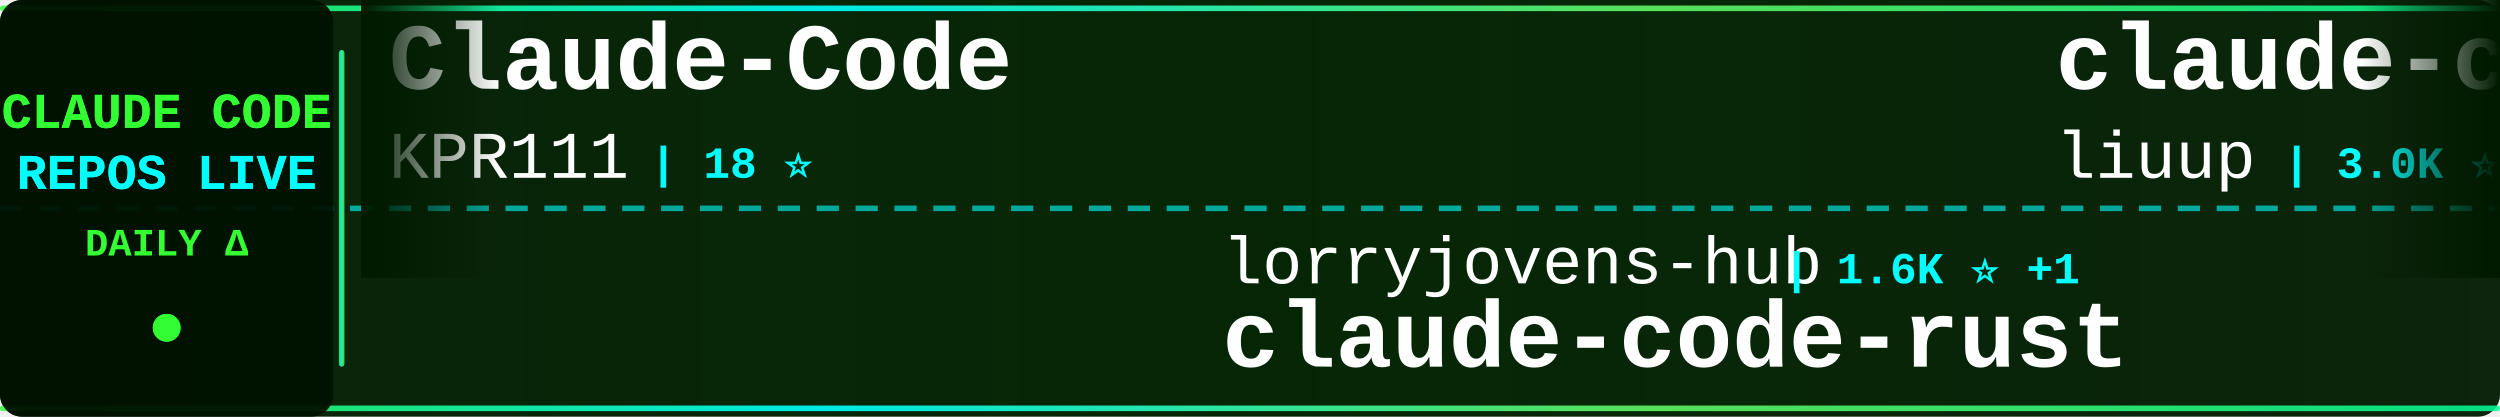
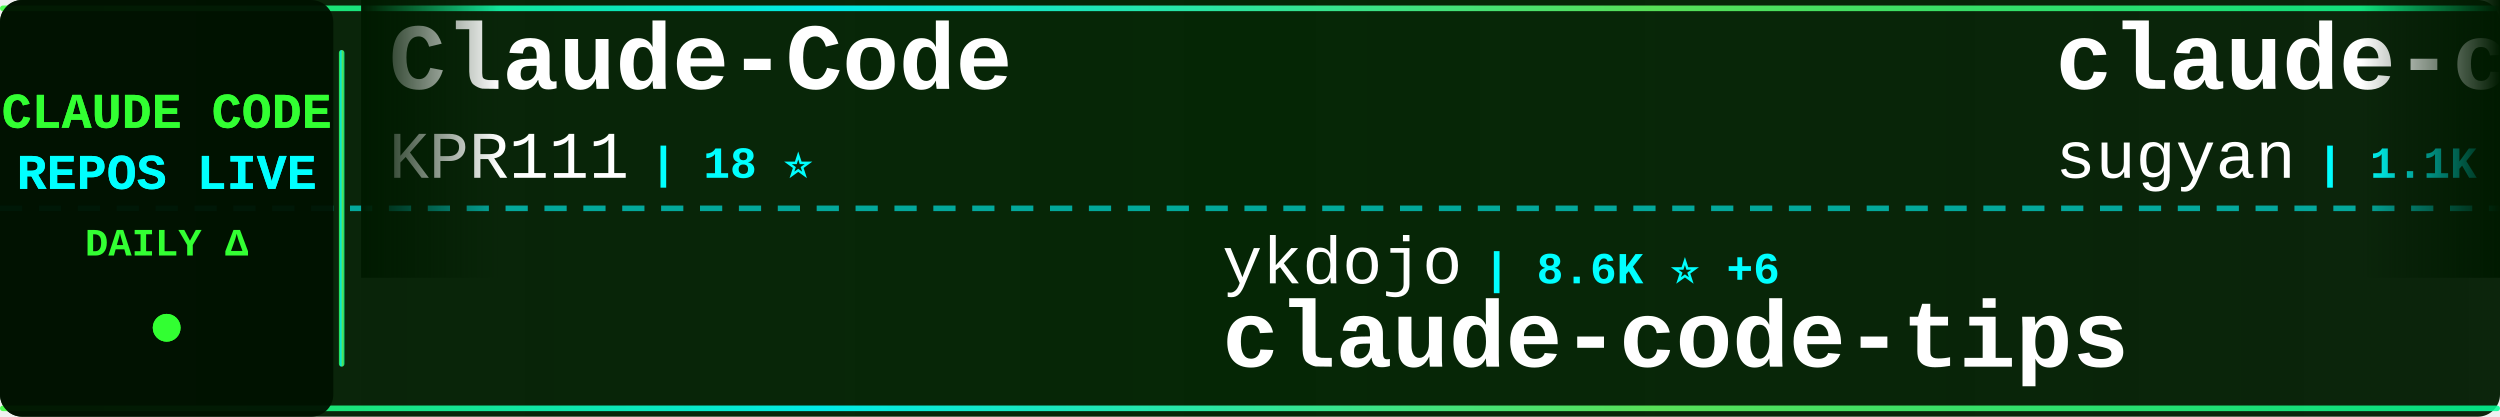
<svg xmlns="http://www.w3.org/2000/svg" width="900" height="150">
  <defs>
    <linearGradient id="tickerBg" x1="0%" y1="0%" x2="100%" y2="0%">
      <stop offset="0%" style="stop-color:#001a00;stop-opacity:0.95" />
      <stop offset="50%" style="stop-color:#002200;stop-opacity:0.98" />
      <stop offset="100%" style="stop-color:#001a00;stop-opacity:0.95" />
    </linearGradient>
    <linearGradient id="borderGrad" x1="0%" y1="0%" x2="100%" y2="0%">
      <stop offset="0%" style="stop-color:#33ff33;stop-opacity:0.85">
        <animate attributeName="stop-opacity" values="0.85;1;0.85" dur="2s" repeatCount="indefinite" />
      </stop>
      <stop offset="33%" style="stop-color:#00ffff;stop-opacity:0.9">
        <animate attributeName="stop-opacity" values="0.9;1;0.9" dur="2.2s" repeatCount="indefinite" />
      </stop>
      <stop offset="66%" style="stop-color:#66ff66;stop-opacity:0.85">
        <animate attributeName="stop-opacity" values="0.85;1;0.85" dur="1.8s" repeatCount="indefinite" />
      </stop>
      <stop offset="100%" style="stop-color:#00ff99;stop-opacity:0.85">
        <animate attributeName="stop-opacity" values="0.85;1;0.85" dur="2s" repeatCount="indefinite" />
      </stop>
    </linearGradient>
    <filter id="textGlow">
      <feGaussianBlur stdDeviation="0.1" result="coloredBlur" />
      <feMerge>
        <feMergeNode in="coloredBlur" />
        <feMergeNode in="SourceGraphic" />
      </feMerge>
    </filter>
    <filter id="metricGlow">
      <feGaussianBlur stdDeviation="0.2" result="coloredBlur" />
      <feMerge>
        <feMergeNode in="coloredBlur" />
        <feMergeNode in="SourceGraphic" />
      </feMerge>
    </filter>
    <linearGradient id="leftFade" x1="0%" y1="0%" x2="100%" y2="0%">
      <stop offset="0%" style="stop-color:#001a00;stop-opacity:1" />
      <stop offset="100%" style="stop-color:#001a00;stop-opacity:0" />
    </linearGradient>
    <linearGradient id="rightFade" x1="0%" y1="0%" x2="100%" y2="0%">
      <stop offset="0%" style="stop-color:#001a00;stop-opacity:0" />
      <stop offset="100%" style="stop-color:#001a00;stop-opacity:1" />
    </linearGradient>
  </defs>
  <rect width="900" height="150" fill="url(#tickerBg)" rx="8" />
  <rect x="0" y="2" width="900" height="2" fill="url(#borderGrad)" rx="1" />
  <rect x="0" y="146" width="900" height="2" fill="url(#borderGrad)" rx="1" />
  <line x1="0" y1="75" x2="900" y2="75" stroke="#00ffff" stroke-width="2" stroke-dasharray="8 6" opacity="0.6" />
  <rect x="0" y="0" width="120" height="150" fill="#001100" opacity="0.95" rx="8" />
  <text x="60" y="46" font-family="'Courier New', monospace" font-size="18" font-weight="bold" fill="#33ff33" text-anchor="middle" filter="url(#textGlow)">
    CLAUDE CODE
  </text>
  <text x="60" y="68" font-family="'Courier New', monospace" font-size="18" font-weight="bold" fill="#00ffff" text-anchor="middle" filter="url(#textGlow)">
    REPOS LIVE
  </text>
  <text x="60" y="92" font-family="'Courier New', monospace" font-size="14" font-weight="bold" fill="#33ff33" text-anchor="middle">
    DAILY Δ
  </text>
  <circle cx="60" cy="118" r="5" fill="#33ff33" filter="url(#metricGlow)">
    <animate attributeName="r" values="4;6;4" dur="1.5s" repeatCount="indefinite" />
    <animate attributeName="opacity" values="0.6;1;0.6" dur="1.5s" repeatCount="indefinite" />
  </circle>
  <rect x="122" y="18" width="2" height="114" fill="url(#borderGrad)" rx="1" />
  <clipPath id="tickerClip">
    <rect x="130" y="0" width="770" height="150" />
  </clipPath>
  <g clip-path="url(#tickerClip)">
    <g id="tickerItems">
      <animateTransform attributeName="transform" attributeType="XML" type="translate" from="0 0" to="-3000 0" dur="54s" repeatCount="indefinite" />
      <g transform="translate(0, 0)">
        <text x="140" y="32" font-family="'Courier New', monospace" font-size="34" font-weight="bold" fill="#ffffff">Claude-Code</text>
        <text x="140" y="64" font-family="'Courier New', monospace" font-size="24" font-weight="normal" fill="#ffffff" opacity="1.0">KPR111</text>
        <text x="234" y="64" font-family="'Courier New', monospace" font-size="16" font-weight="bold" fill="#00ffff"> | 18 ⭐</text>
      </g>
      <g transform="translate(300, 0)">
-         <text x="140" y="102" font-family="'Courier New', monospace" font-size="24" font-weight="normal" fill="#ffffff" opacity="1.0">lorryjovens-hub</text>
-         <text x="342" y="102" font-family="'Courier New', monospace" font-size="16" font-weight="bold" fill="#00ffff"> | 1.6K ⭐ +1</text>
-         <text x="140" y="132" font-family="'Courier New', monospace" font-size="34" font-weight="bold" fill="#ffffff">claude-code-rust</text>
+         <text x="140" y="102" font-family="'Courier New', monospace" font-size="24" font-weight="normal" fill="#ffffff" opacity="1.0">ykdojo</text>
+         <text x="234" y="102" font-family="'Courier New', monospace" font-size="16" font-weight="bold" fill="#00ffff"> | 8.6K ⭐ +6</text>
+         <text x="140" y="132" font-family="'Courier New', monospace" font-size="34" font-weight="bold" fill="#ffffff">claude-code-tips</text>
      </g>
      <g transform="translate(600, 0)">
-         <text x="140" y="32" font-family="'Courier New', monospace" font-size="34" font-weight="bold" fill="#ffffff">claude-code-analysis</text>
-         <text x="140" y="64" font-family="'Courier New', monospace" font-size="24" font-weight="normal" fill="#ffffff" opacity="1.0">liuup</text>
-         <text x="222" y="64" font-family="'Courier New', monospace" font-size="16" font-weight="bold" fill="#00ffff"> | 3.0K ⭐ +18</text>
+         <text x="140" y="32" font-family="'Courier New', monospace" font-size="34" font-weight="bold" fill="#ffffff">claude-code-webui</text>
+         <text x="140" y="64" font-family="'Courier New', monospace" font-size="24" font-weight="normal" fill="#ffffff" opacity="1.0">sugyan</text>
+         <text x="234" y="64" font-family="'Courier New', monospace" font-size="16" font-weight="bold" fill="#00ffff"> | 1.1K ⭐ +3</text>
      </g>
      <g transform="translate(900, 0)">
-         <text x="140" y="102" font-family="'Courier New', monospace" font-size="24" font-weight="normal" fill="#ffffff" opacity="1.0">luongnv89</text>
-         <text x="270" y="102" font-family="'Courier New', monospace" font-size="16" font-weight="bold" fill="#00ffff"> | 35.4K ⭐ +256</text>
-         <text x="140" y="132" font-family="'Courier New', monospace" font-size="34" font-weight="bold" fill="#ffffff">claude-howto</text>
+         <text x="140" y="102" font-family="'Courier New', monospace" font-size="24" font-weight="normal" fill="#ffffff" opacity="1.0">Tinkeringg-Lab</text>
+         <text x="330" y="102" font-family="'Courier New', monospace" font-size="16" font-weight="bold" fill="#00ffff"> | 205 ⭐</text>
+         <text x="140" y="132" font-family="'Courier New', monospace" font-size="34" font-weight="bold" fill="#ffffff">claude-code</text>
      </g>
      <g transform="translate(1200, 0)">
-         <text x="140" y="32" font-family="'Courier New', monospace" font-size="34" font-weight="bold" fill="#ffffff">Claude-code</text>
-         <text x="140" y="64" font-family="'Courier New', monospace" font-size="24" font-weight="normal" fill="#ffffff" opacity="1.0">fazxes</text>
-         <text x="234" y="64" font-family="'Courier New', monospace" font-size="16" font-weight="bold" fill="#00ffff"> | 220 ⭐</text>
+         <text x="140" y="32" font-family="'Courier New', monospace" font-size="34" font-weight="bold" fill="#ffffff">how-claude-code-works</text>
+         <text x="140" y="64" font-family="'Courier New', monospace" font-size="24" font-weight="normal" fill="#ffffff" opacity="1.0">Windy3f3f3f3f</text>
+         <text x="318" y="64" font-family="'Courier New', monospace" font-size="16" font-weight="bold" fill="#00ffff"> | 2.6K ⭐ +13</text>
      </g>
      <g transform="translate(1500, 0)">
-         <text x="140" y="102" font-family="'Courier New', monospace" font-size="24" font-weight="normal" fill="#ffffff" opacity="1.0">diet103</text>
-         <text x="246" y="102" font-family="'Courier New', monospace" font-size="16" font-weight="bold" fill="#00ffff"> | 9.7K ⭐ +2</text>
-         <text x="140" y="132" font-family="'Courier New', monospace" font-size="34" font-weight="bold" fill="#ffffff">claude-code-infrastructu...</text>
+         <text x="140" y="102" font-family="'Courier New', monospace" font-size="24" font-weight="normal" fill="#ffffff" opacity="1.0">router-for-me</text>
+         <text x="318" y="102" font-family="'Courier New', monospace" font-size="16" font-weight="bold" fill="#00ffff"> | 36.6K ⭐ +242</text>
+         <text x="140" y="132" font-family="'Courier New', monospace" font-size="34" font-weight="bold" fill="#ffffff">CLIProxyAPI</text>
      </g>
      <g transform="translate(1800, 0)">
-         <text x="140" y="32" font-family="'Courier New', monospace" font-size="34" font-weight="bold" fill="#ffffff">claude-code-showcase</text>
-         <text x="140" y="64" font-family="'Courier New', monospace" font-size="24" font-weight="normal" fill="#ffffff" opacity="1.0">ChrisWiles</text>
-         <text x="282" y="64" font-family="'Courier New', monospace" font-size="16" font-weight="bold" fill="#00ffff"> | 5.9K ⭐ +2</text>
+         <text x="140" y="32" font-family="'Courier New', monospace" font-size="34" font-weight="bold" fill="#ffffff">claude-code-hooks-master...</text>
+         <text x="140" y="64" font-family="'Courier New', monospace" font-size="24" font-weight="normal" fill="#ffffff" opacity="1.0">disler</text>
+         <text x="234" y="64" font-family="'Courier New', monospace" font-size="16" font-weight="bold" fill="#00ffff"> | 3.7K ⭐ +1</text>
      </g>
      <g transform="translate(2100, 0)">
-         <text x="140" y="102" font-family="'Courier New', monospace" font-size="24" font-weight="normal" fill="#ffffff" opacity="1.0">T-Lab-CUHKSZ</text>
-         <text x="306" y="102" font-family="'Courier New', monospace" font-size="16" font-weight="bold" fill="#00ffff"> | 317 ⭐</text>
-         <text x="140" y="132" font-family="'Courier New', monospace" font-size="34" font-weight="bold" fill="#ffffff">claude-code</text>
+         <text x="140" y="102" font-family="'Courier New', monospace" font-size="24" font-weight="normal" fill="#ffffff" opacity="1.0">catlog22</text>
+         <text x="258" y="102" font-family="'Courier New', monospace" font-size="16" font-weight="bold" fill="#00ffff"> | 2.1K ⭐ +5</text>
+         <text x="140" y="132" font-family="'Courier New', monospace" font-size="34" font-weight="bold" fill="#ffffff">Claude-Code-Workflow</text>
      </g>
      <g transform="translate(2400, 0)">
-         <text x="140" y="32" font-family="'Courier New', monospace" font-size="34" font-weight="bold" fill="#ffffff">learn-claude-code</text>
-         <text x="140" y="64" font-family="'Courier New', monospace" font-size="24" font-weight="normal" fill="#ffffff" opacity="1.0">shareAI-lab</text>
-         <text x="294" y="64" font-family="'Courier New', monospace" font-size="16" font-weight="bold" fill="#00ffff"> | 65.3K ⭐ +206</text>
+         <text x="140" y="32" font-family="'Courier New', monospace" font-size="34" font-weight="bold" fill="#ffffff">claude-code</text>
+         <text x="140" y="64" font-family="'Courier New', monospace" font-size="24" font-weight="normal" fill="#ffffff" opacity="1.0">jarmuine</text>
+         <text x="258" y="64" font-family="'Courier New', monospace" font-size="16" font-weight="bold" fill="#00ffff"> | 2.2K ⭐ +4</text>
      </g>
      <g transform="translate(2700, 0)">
-         <text x="140" y="102" font-family="'Courier New', monospace" font-size="24" font-weight="normal" fill="#ffffff" opacity="1.0">oboard</text>
-         <text x="234" y="102" font-family="'Courier New', monospace" font-size="16" font-weight="bold" fill="#00ffff"> | 3.2K ⭐ +4</text>
-         <text x="140" y="132" font-family="'Courier New', monospace" font-size="34" font-weight="bold" fill="#ffffff">claude-code-rev</text>
+         <text x="140" y="102" font-family="'Courier New', monospace" font-size="24" font-weight="normal" fill="#ffffff" opacity="1.0">guanshan</text>
+         <text x="258" y="102" font-family="'Courier New', monospace" font-size="16" font-weight="bold" fill="#00ffff"> | 60 ⭐</text>
+         <text x="140" y="132" font-family="'Courier New', monospace" font-size="34" font-weight="bold" fill="#ffffff">ClaudeCode</text>
      </g>
      <g transform="translate(3000, 0)">
        <text x="140" y="32" font-family="'Courier New', monospace" font-size="34" font-weight="bold" fill="#ffffff">Claude-Code</text>
        <text x="140" y="64" font-family="'Courier New', monospace" font-size="24" font-weight="normal" fill="#ffffff" opacity="1.0">KPR111</text>
        <text x="234" y="64" font-family="'Courier New', monospace" font-size="16" font-weight="bold" fill="#00ffff"> | 18 ⭐</text>
      </g>
      <g transform="translate(3300, 0)">
-         <text x="140" y="102" font-family="'Courier New', monospace" font-size="24" font-weight="normal" fill="#ffffff" opacity="1.0">lorryjovens-hub</text>
-         <text x="342" y="102" font-family="'Courier New', monospace" font-size="16" font-weight="bold" fill="#00ffff"> | 1.6K ⭐ +1</text>
-         <text x="140" y="132" font-family="'Courier New', monospace" font-size="34" font-weight="bold" fill="#ffffff">claude-code-rust</text>
+         <text x="140" y="102" font-family="'Courier New', monospace" font-size="24" font-weight="normal" fill="#ffffff" opacity="1.0">ykdojo</text>
+         <text x="234" y="102" font-family="'Courier New', monospace" font-size="16" font-weight="bold" fill="#00ffff"> | 8.6K ⭐ +6</text>
+         <text x="140" y="132" font-family="'Courier New', monospace" font-size="34" font-weight="bold" fill="#ffffff">claude-code-tips</text>
      </g>
      <g transform="translate(3600, 0)">
-         <text x="140" y="32" font-family="'Courier New', monospace" font-size="34" font-weight="bold" fill="#ffffff">claude-code-analysis</text>
-         <text x="140" y="64" font-family="'Courier New', monospace" font-size="24" font-weight="normal" fill="#ffffff" opacity="1.0">liuup</text>
-         <text x="222" y="64" font-family="'Courier New', monospace" font-size="16" font-weight="bold" fill="#00ffff"> | 3.0K ⭐ +18</text>
+         <text x="140" y="32" font-family="'Courier New', monospace" font-size="34" font-weight="bold" fill="#ffffff">claude-code-webui</text>
+         <text x="140" y="64" font-family="'Courier New', monospace" font-size="24" font-weight="normal" fill="#ffffff" opacity="1.0">sugyan</text>
+         <text x="234" y="64" font-family="'Courier New', monospace" font-size="16" font-weight="bold" fill="#00ffff"> | 1.1K ⭐ +3</text>
      </g>
      <g transform="translate(3900, 0)">
-         <text x="140" y="102" font-family="'Courier New', monospace" font-size="24" font-weight="normal" fill="#ffffff" opacity="1.0">luongnv89</text>
-         <text x="270" y="102" font-family="'Courier New', monospace" font-size="16" font-weight="bold" fill="#00ffff"> | 35.4K ⭐ +256</text>
-         <text x="140" y="132" font-family="'Courier New', monospace" font-size="34" font-weight="bold" fill="#ffffff">claude-howto</text>
+         <text x="140" y="102" font-family="'Courier New', monospace" font-size="24" font-weight="normal" fill="#ffffff" opacity="1.0">Tinkeringg-Lab</text>
+         <text x="330" y="102" font-family="'Courier New', monospace" font-size="16" font-weight="bold" fill="#00ffff"> | 205 ⭐</text>
+         <text x="140" y="132" font-family="'Courier New', monospace" font-size="34" font-weight="bold" fill="#ffffff">claude-code</text>
      </g>
    </g>
  </g>
  <rect x="130" y="0" width="50" height="100" fill="url(#leftFade)" />
  <rect x="850" y="0" width="50" height="100" fill="url(#rightFade)" />
</svg>
